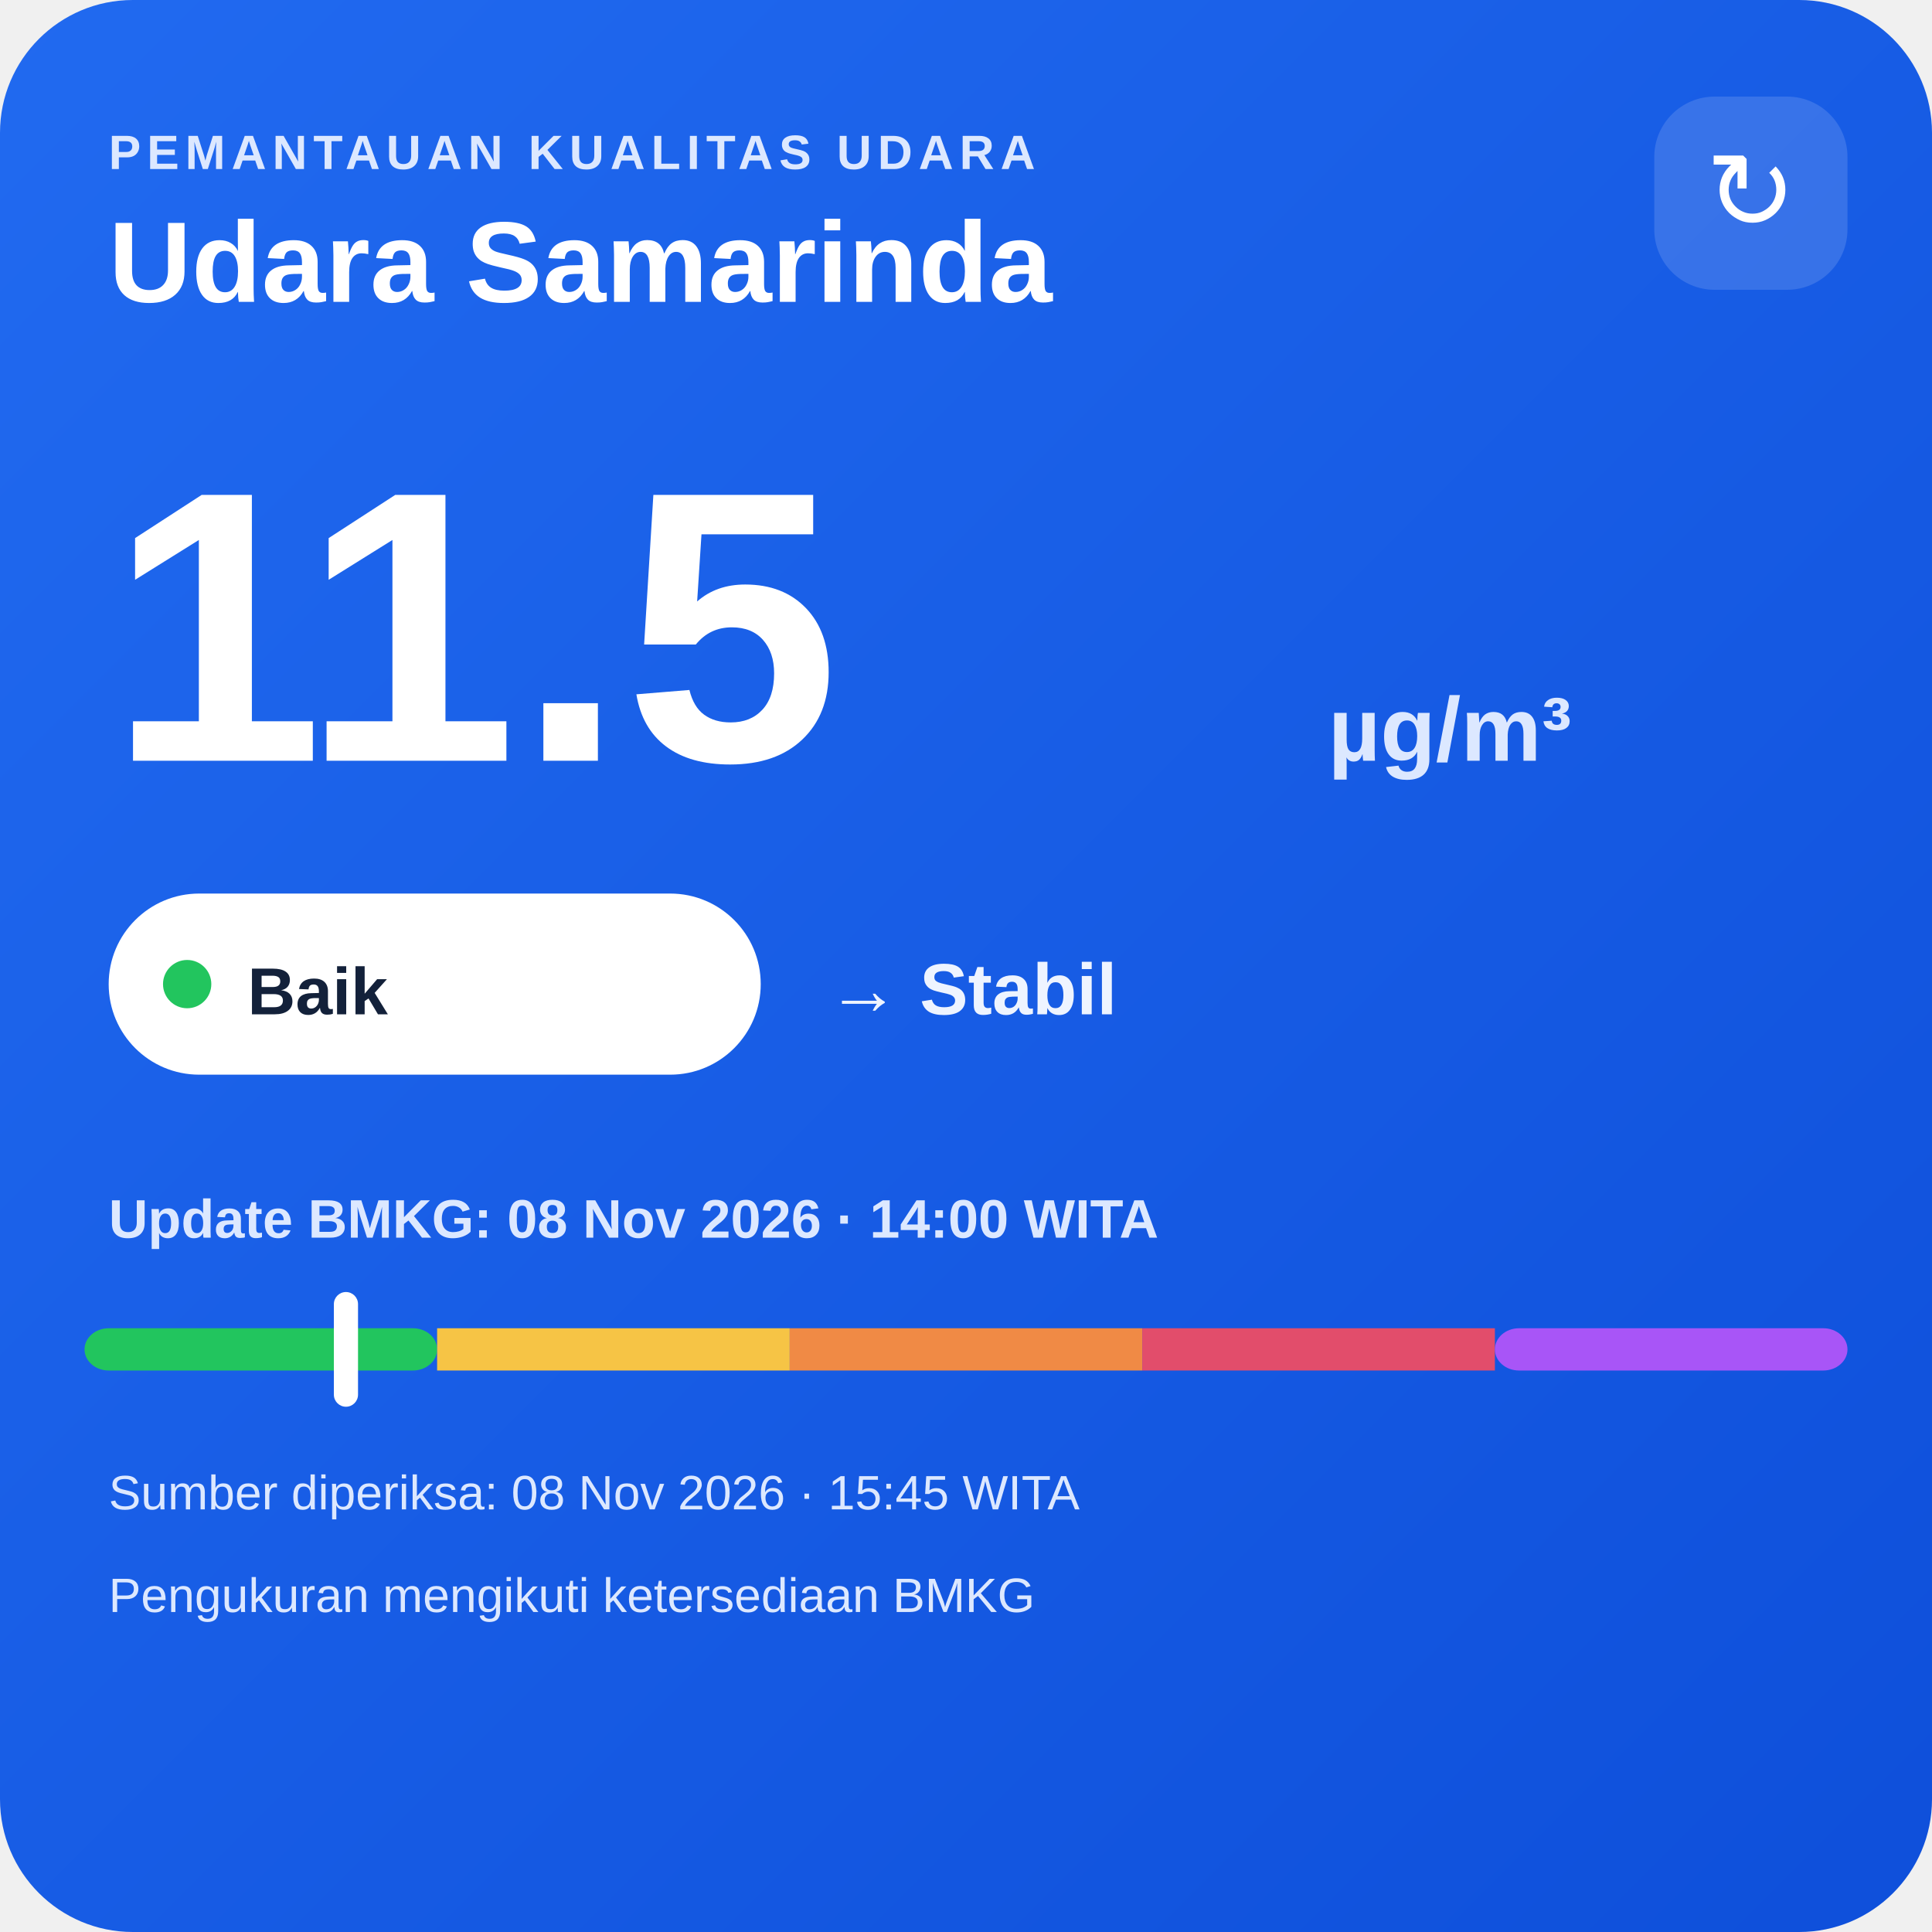
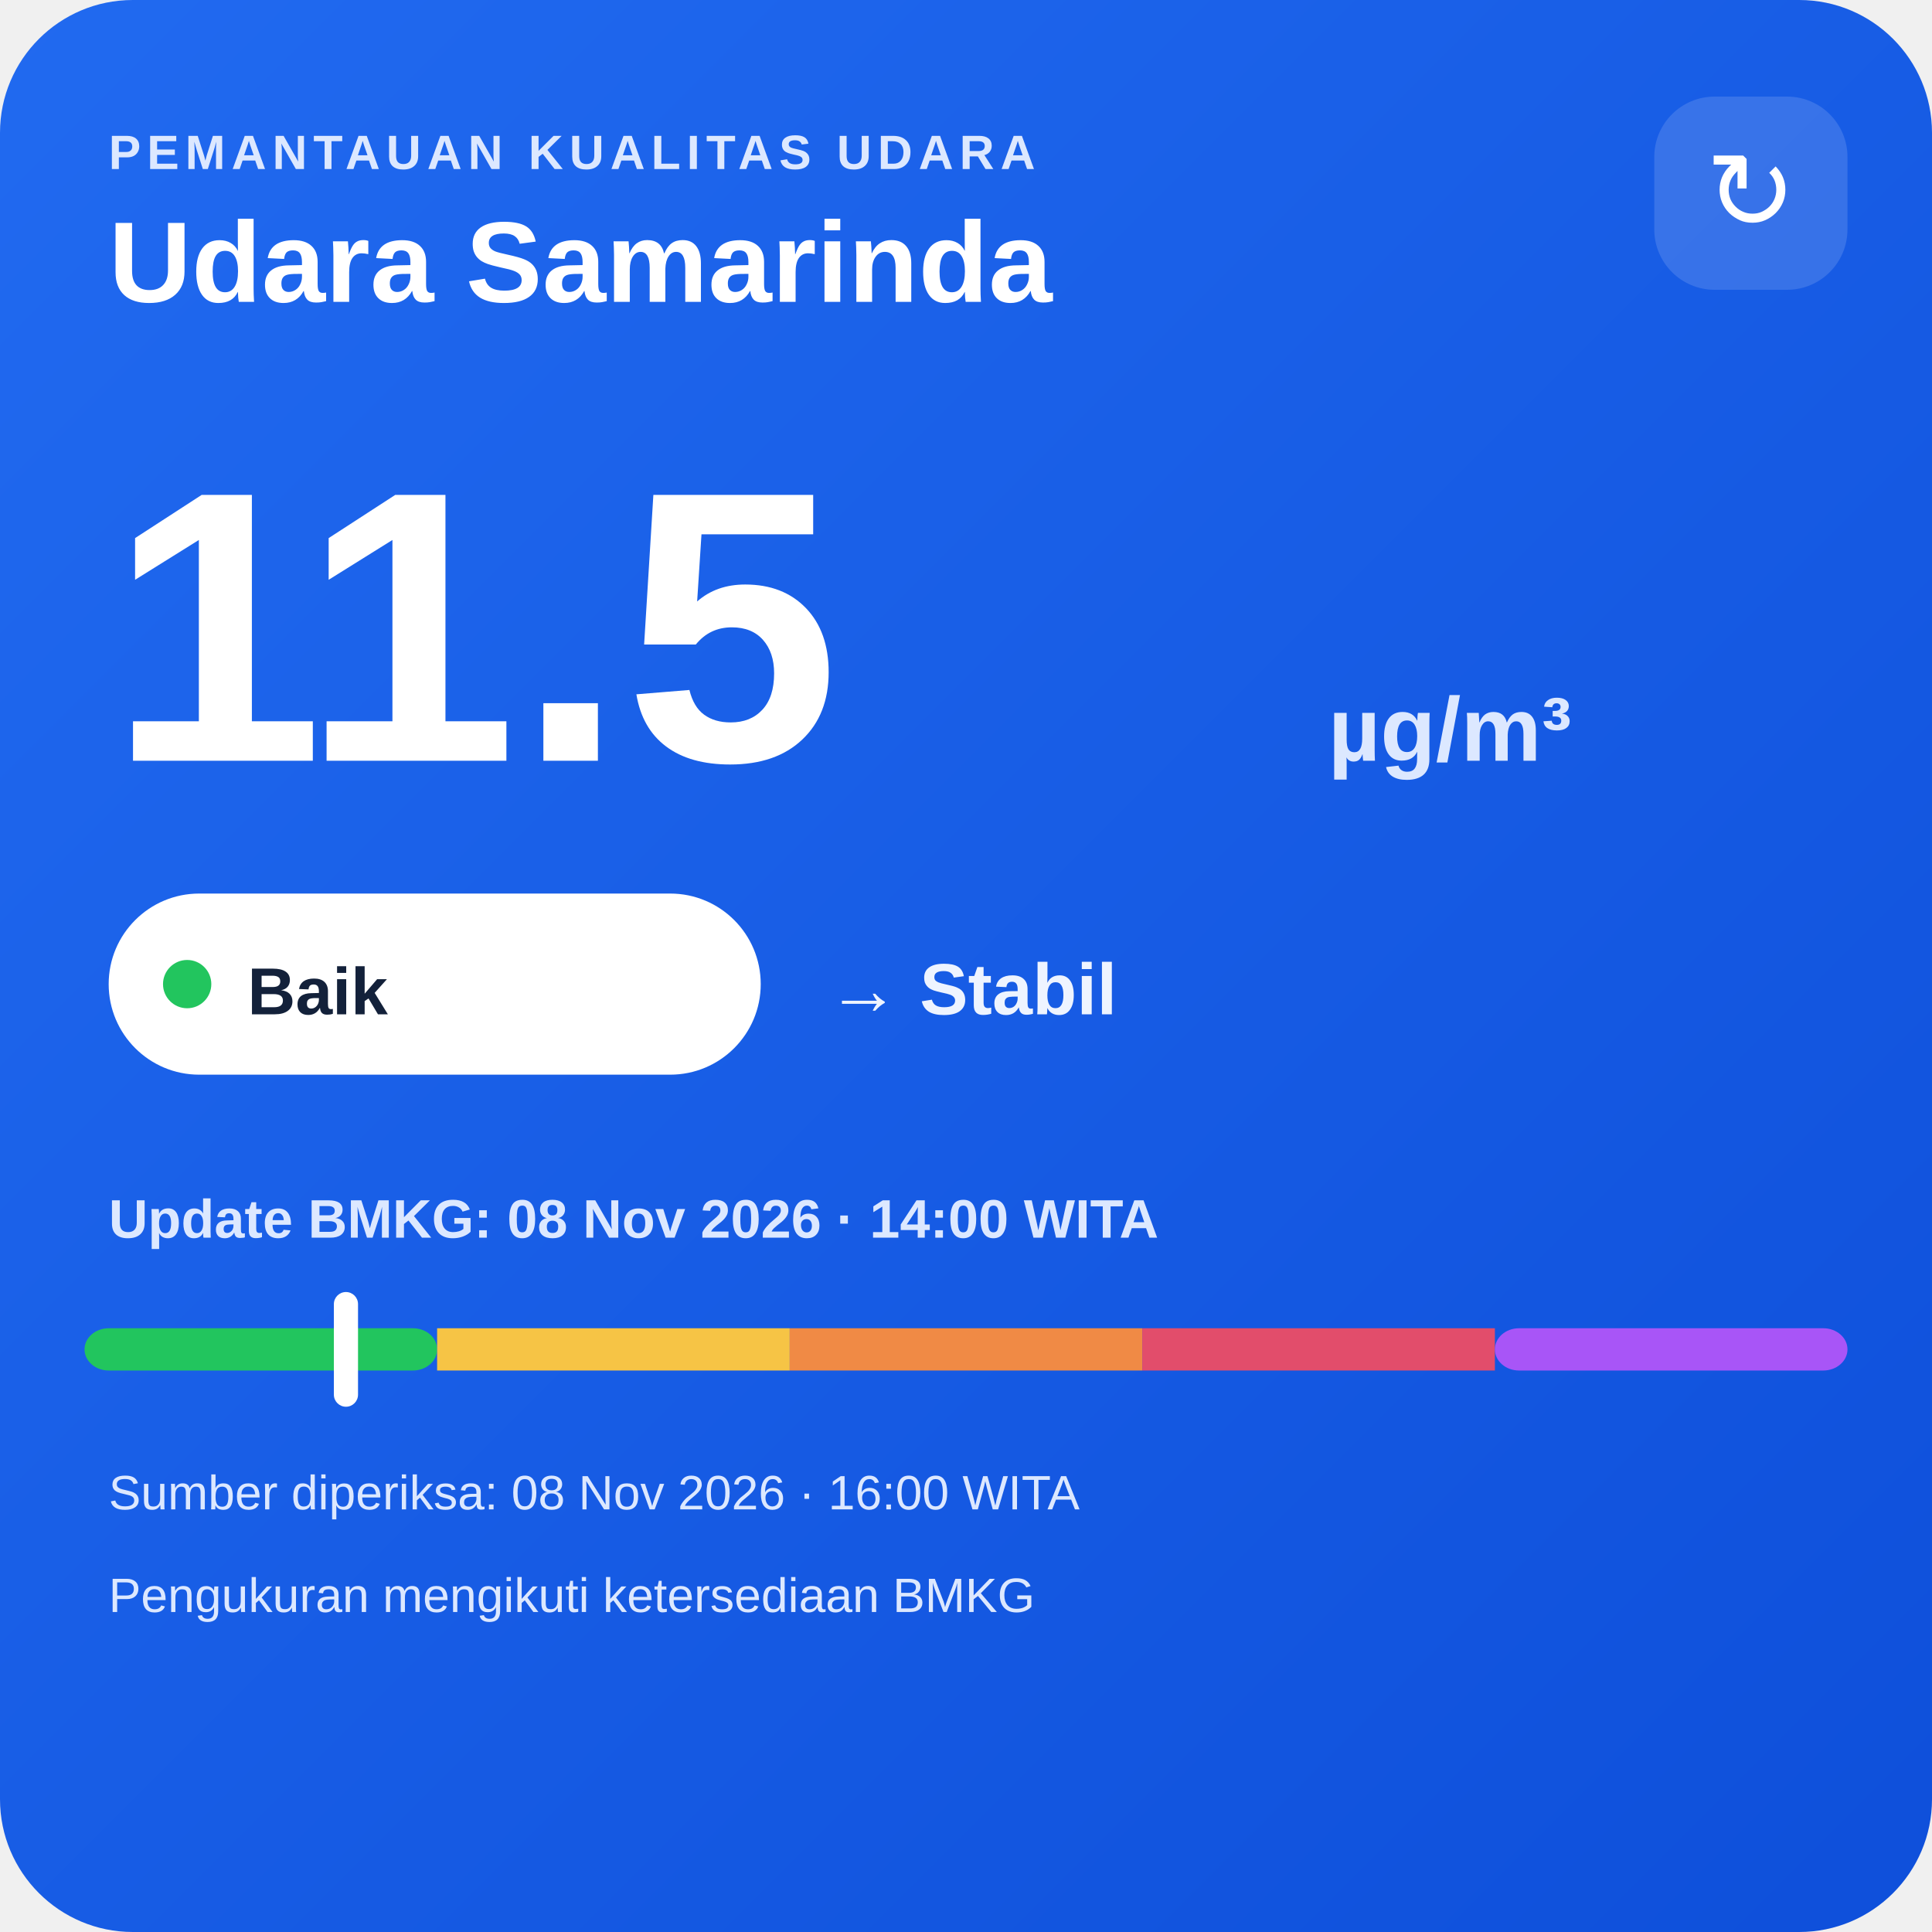
<svg xmlns="http://www.w3.org/2000/svg" width="320" height="320" viewBox="0 0 320 320">
  <defs>
    <linearGradient id="bg" x1="0" y1="0" x2="1" y2="1">
      <stop offset="0" stop-color="#216af0" />
      <stop offset="1" stop-color="#0e4fda" />
    </linearGradient>
  </defs>
  <rect width="320" height="320" rx="22" fill="url(#bg)" />
  <text x="18" y="28" fill="#dce8ff" font-family="Arial,sans-serif" font-size="8" font-weight="700" letter-spacing="1">PEMANTAUAN KUALITAS UDARA</text>
  <text x="18" y="50" fill="#ffffff" font-family="Arial,sans-serif" font-size="19" font-weight="700">Udara Samarinda</text>
  <rect x="274" y="16" width="32" height="32" rx="10" fill="#ffffff" fill-opacity=".14" />
  <text x="290" y="38" text-anchor="middle" fill="#ffffff" font-family="Arial,sans-serif" font-size="18">↻</text>
  <text x="18" y="126" fill="#ffffff" font-family="Arial,sans-serif" font-size="64" font-weight="800">11.5</text>
  <text x="220" y="126" fill="#dce8ff" font-family="Arial,sans-serif" font-size="15" font-weight="700">µg/m³</text>
  <rect x="18" y="148" width="108" height="30" rx="15" fill="#ffffff" />
  <circle cx="31" cy="163" r="4" fill="#22c55e" />
  <text x="41" y="168" fill="#13213a" font-family="Arial,sans-serif" font-size="11" font-weight="700">Baik</text>
  <text x="137" y="168" fill="#eef4ff" font-family="Arial,sans-serif" font-size="12" font-weight="700">→ Stabil</text>
  <text x="18" y="205" fill="#dce8ff" font-family="Arial,sans-serif" font-size="9" font-weight="700">Update BMKG: 08 Nov 2026 · 14:00 WITA</text>
  <rect x="14" y="220" width="58.4" height="7" rx="4" fill="#22c55e" />
  <rect x="72.4" y="220" width="58.4" height="7" fill="#f6c445" />
  <rect x="130.8" y="220" width="58.4" height="7" fill="#f08a45" />
  <rect x="189.2" y="220" width="58.4" height="7" fill="#e24d6b" />
  <rect x="247.6" y="220" width="58.4" height="7" rx="4" fill="#a855f7" />
  <rect x="55.3" y="214" width="4" height="19" rx="2" fill="#ffffff" />
-   <text x="18" y="250" fill="#dce8ff" font-family="Arial,sans-serif" font-size="8">Sumber diperiksa: 08 Nov 2026 · 15:45 WITA</text>
+   <text x="18" y="250" fill="#dce8ff" font-family="Arial,sans-serif" font-size="8">Sumber diperiksa: 08 Nov 2026 · 16:00 WITA</text>
  <text x="18" y="267" fill="#dce8ff" font-family="Arial,sans-serif" font-size="8">Pengukuran mengikuti ketersediaan BMKG</text>
</svg>
